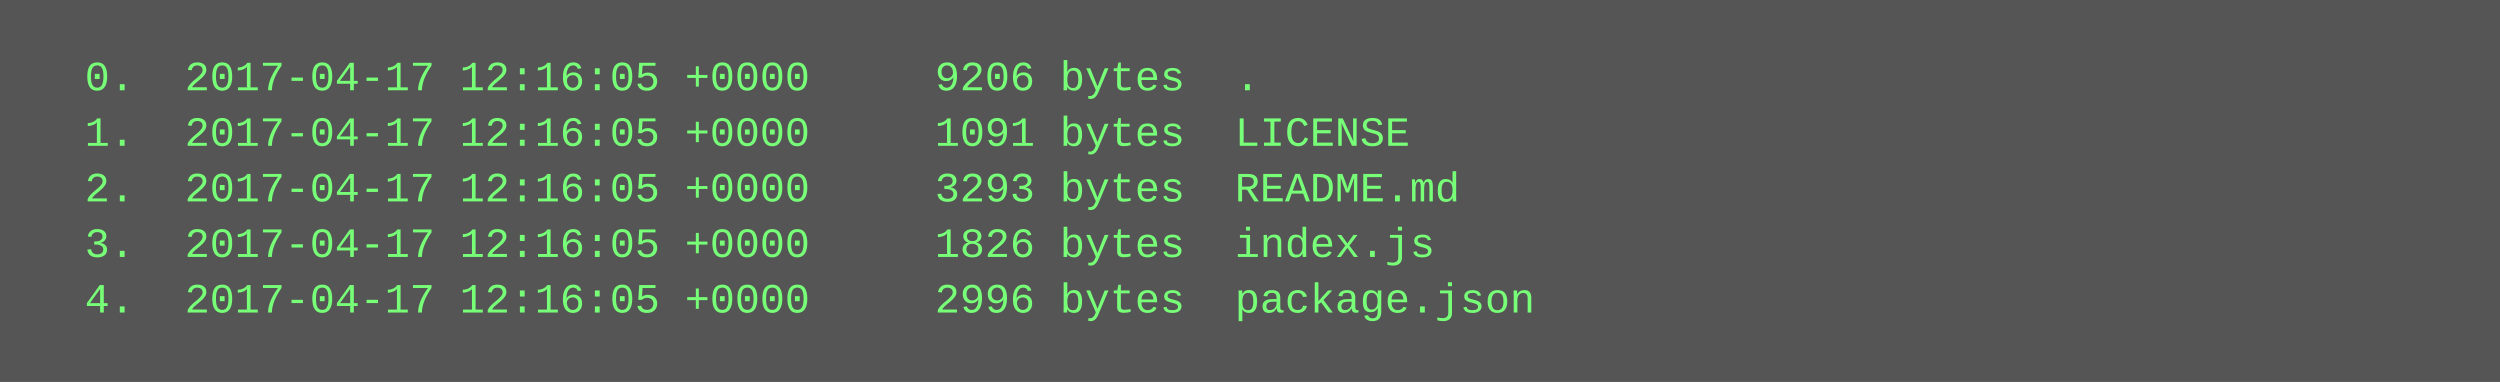
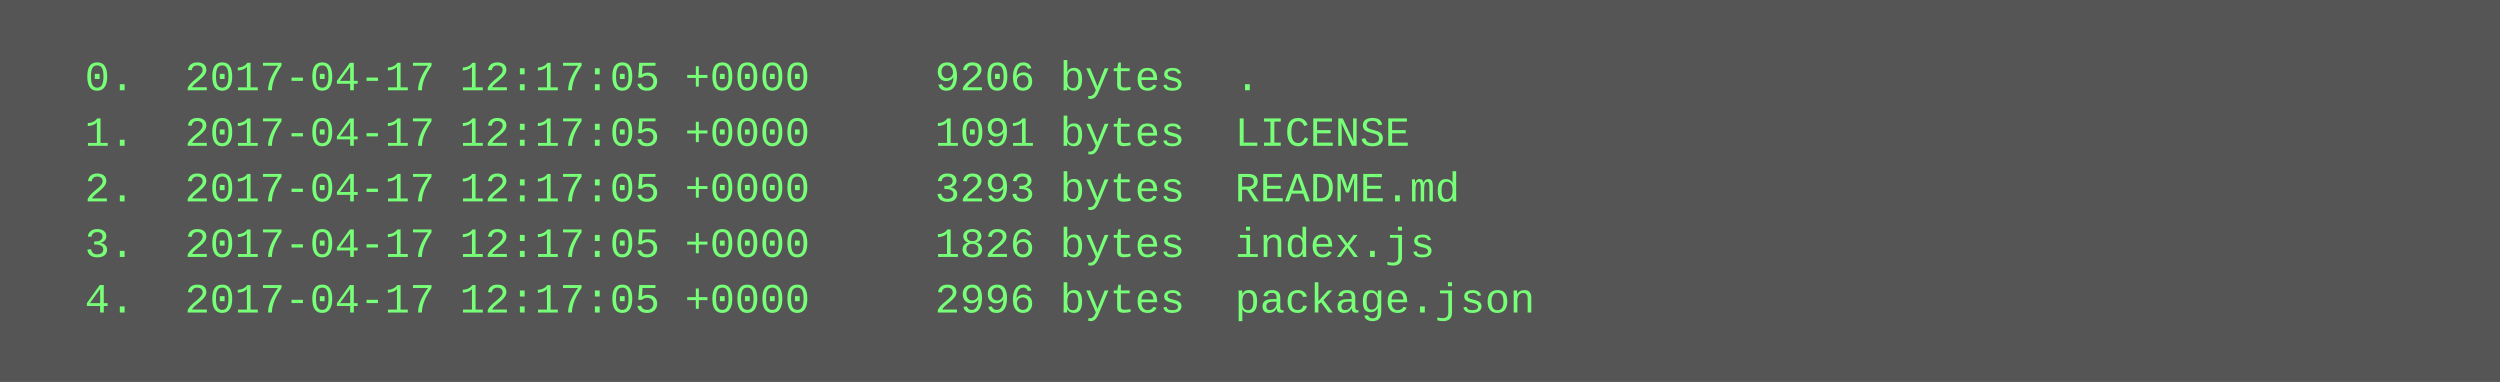
<svg xmlns="http://www.w3.org/2000/svg" height="110" width="720">
  <rect height="110" fill="#555" width="720" />
  <text fill="#7f7" font-family="Courier New" font-size="12" xml:space="preserve">
-     <tspan x="10" y="26">  0.  2017-04-17 12:16:05 +0000     9206 bytes  .</tspan>
-     <tspan x="10" y="42">  1.  2017-04-17 12:16:05 +0000     1091 bytes  LICENSE</tspan>
-     <tspan x="10" y="58">  2.  2017-04-17 12:16:05 +0000     3293 bytes  README.md</tspan>
-     <tspan x="10" y="74">  3.  2017-04-17 12:16:05 +0000     1826 bytes  index.js</tspan>
-     <tspan x="10" y="90">  4.  2017-04-17 12:16:05 +0000     2996 bytes  package.json</tspan>
+     <tspan x="10" y="26">  0.  2017-04-17 12:17:05 +0000     9206 bytes  .</tspan>
+     <tspan x="10" y="42">  1.  2017-04-17 12:17:05 +0000     1091 bytes  LICENSE</tspan>
+     <tspan x="10" y="58">  2.  2017-04-17 12:17:05 +0000     3293 bytes  README.md</tspan>
+     <tspan x="10" y="74">  3.  2017-04-17 12:17:05 +0000     1826 bytes  index.js</tspan>
+     <tspan x="10" y="90">  4.  2017-04-17 12:17:05 +0000     2996 bytes  package.json</tspan>
  </text>
</svg>
